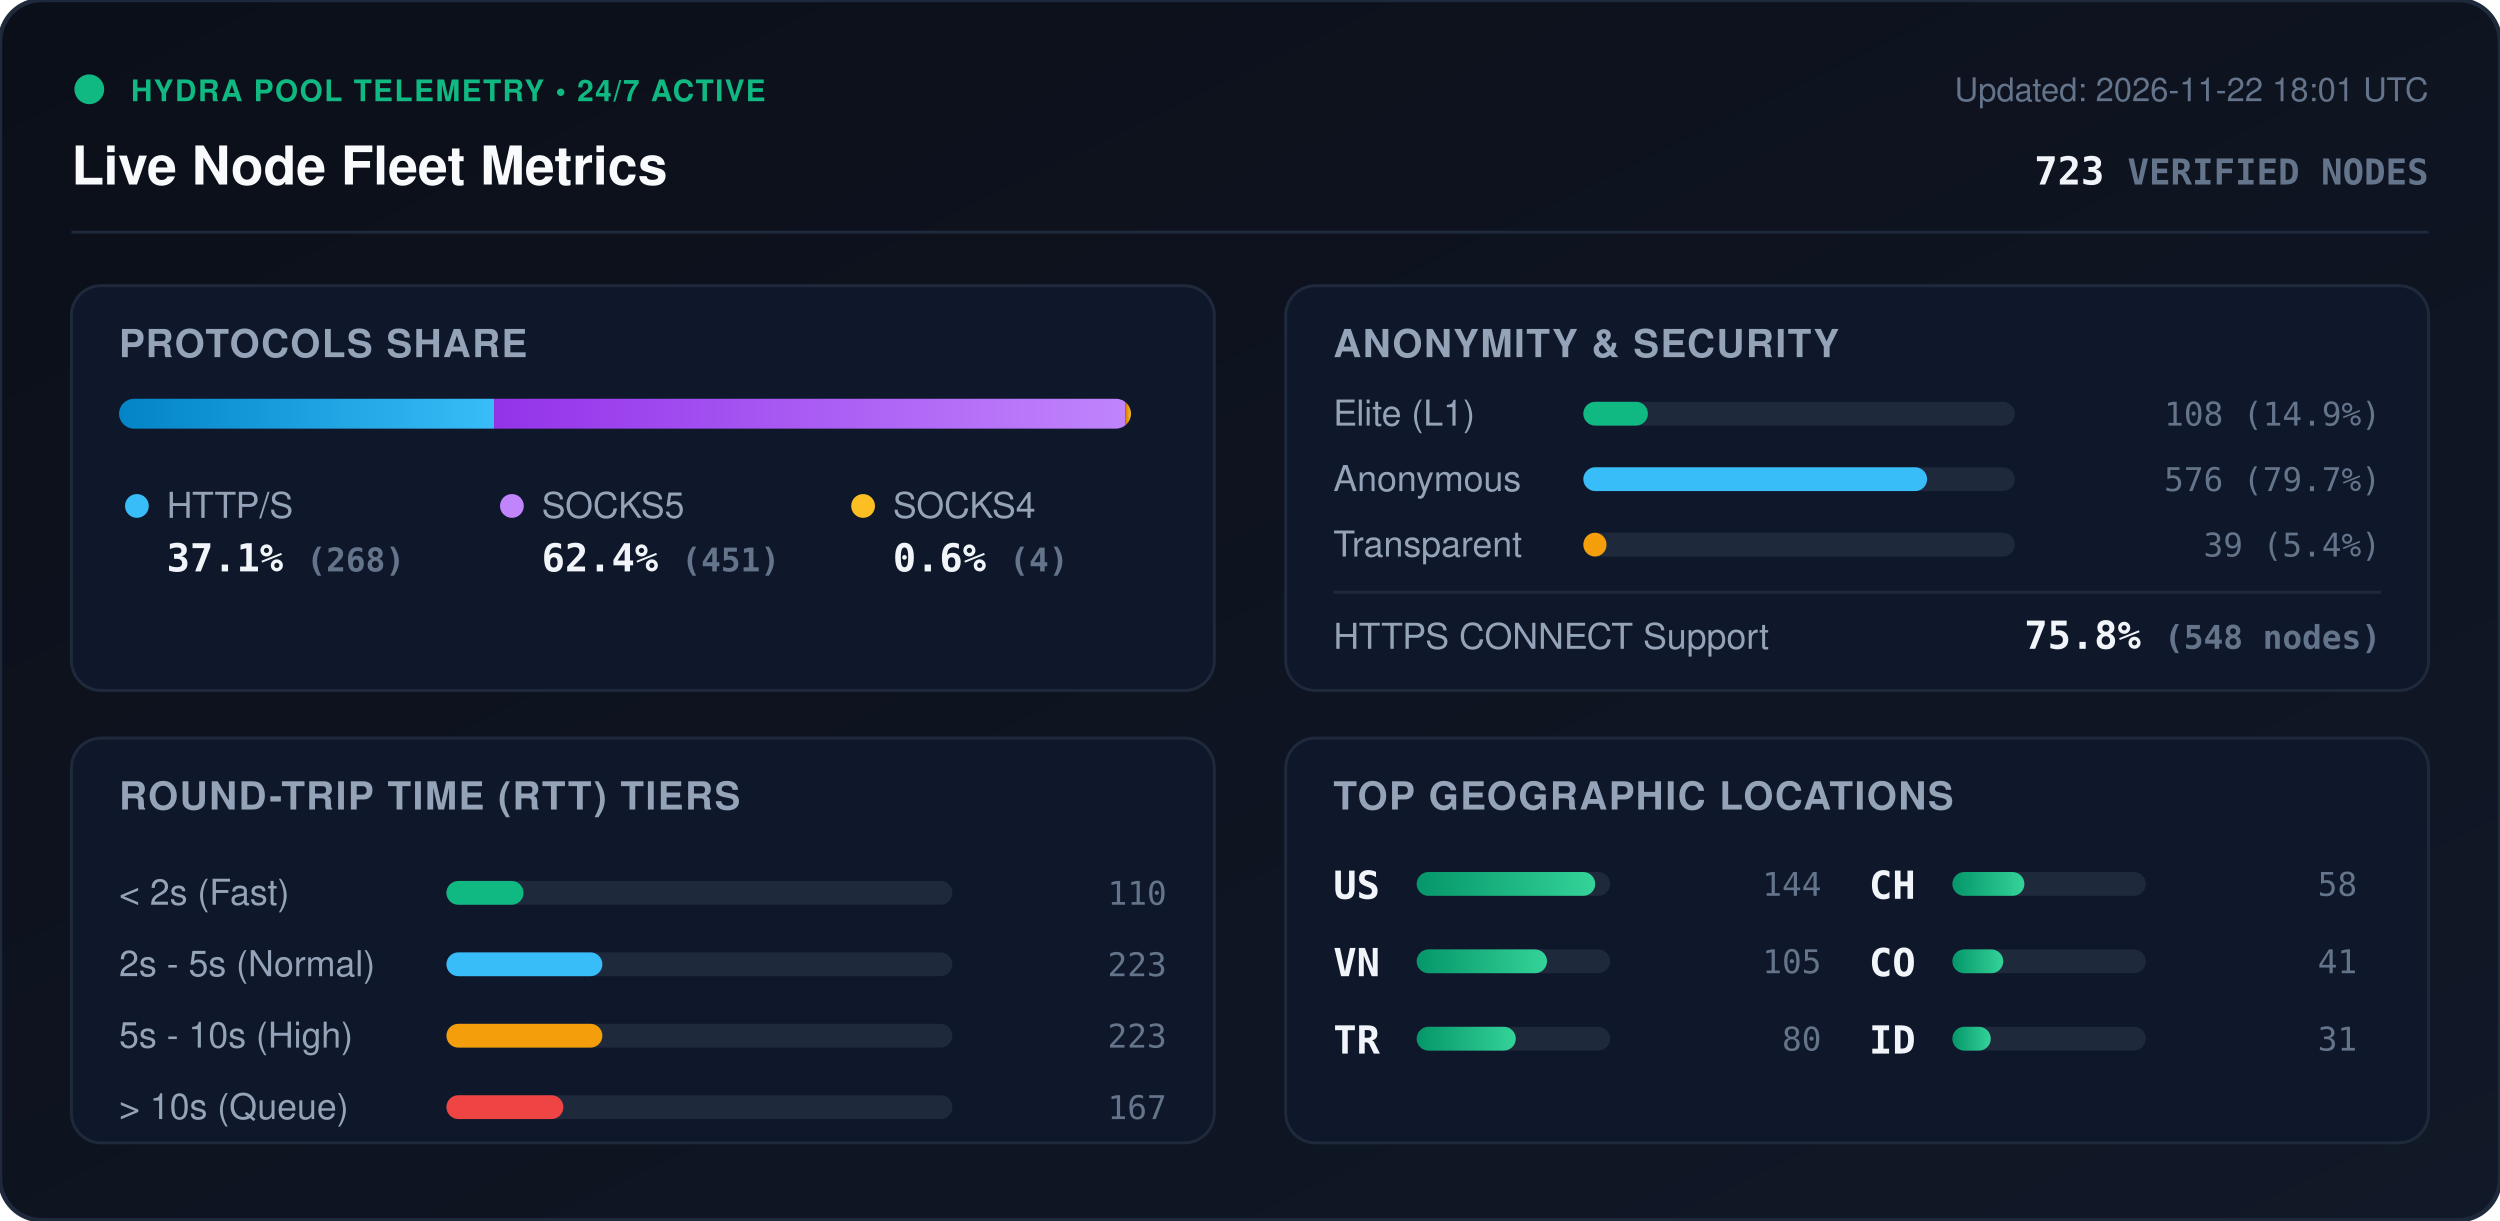
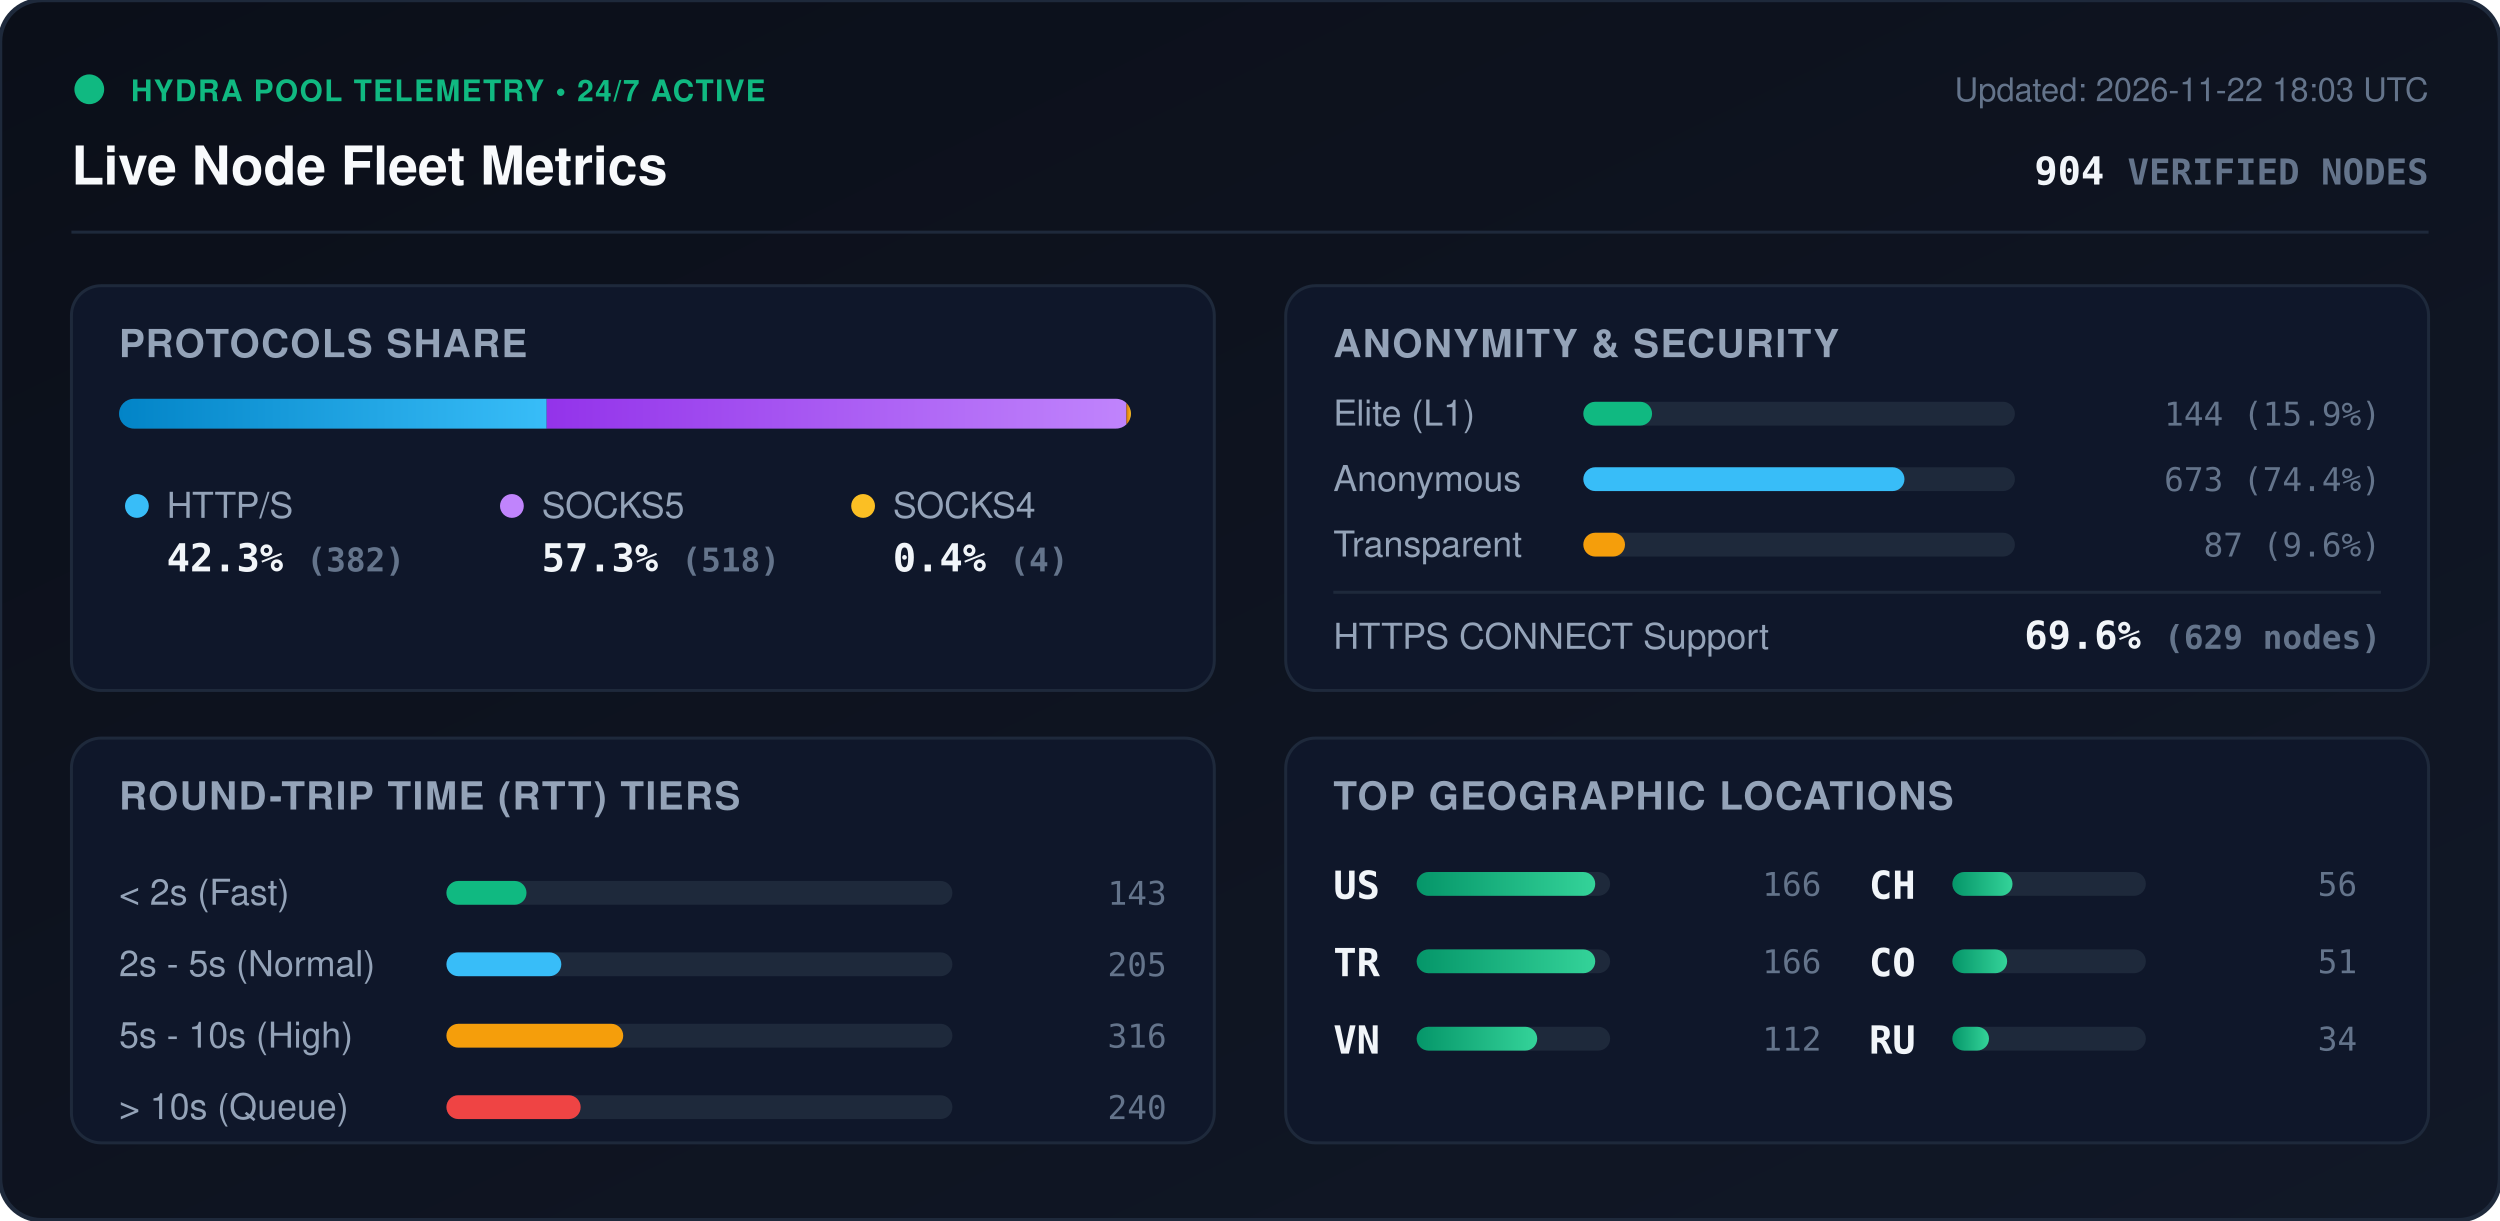
<svg xmlns="http://www.w3.org/2000/svg" viewBox="0 0 840 410" width="840" height="410" style="max-width: 100%; height: auto;">
  <defs>
    <linearGradient id="bg" x1="0%" y1="0%" x2="100%" y2="100%">
      <stop offset="0%" stop-color="#0b0f19" />
      <stop offset="100%" stop-color="#111827" />
    </linearGradient>
    <linearGradient id="bar-http" x1="0%" y1="0%" x2="100%" y2="0%">
      <stop offset="0%" stop-color="#0284c7" />
      <stop offset="100%" stop-color="#38bdf8" />
    </linearGradient>
    <linearGradient id="bar-socks5" x1="0%" y1="0%" x2="100%" y2="0%">
      <stop offset="0%" stop-color="#9333ea" />
      <stop offset="100%" stop-color="#c084fc" />
    </linearGradient>
    <linearGradient id="bar-socks4" x1="0%" y1="0%" x2="100%" y2="0%">
      <stop offset="0%" stop-color="#d97706" />
      <stop offset="100%" stop-color="#fbbf24" />
    </linearGradient>
    <linearGradient id="bar-green" x1="0%" y1="0%" x2="100%" y2="0%">
      <stop offset="0%" stop-color="#059669" />
      <stop offset="100%" stop-color="#34d399" />
    </linearGradient>
    <clipPath id="prog-track-clip">
      <rect width="340.0" height="10" rx="5" />
    </clipPath>
    <style>
      .title { font: 700 18px -apple-system, BlinkMacSystemFont, 'Segoe UI', Helvetica, Arial, sans-serif; fill: #f8fafc; }
      .sub { font: 500 11px -apple-system, BlinkMacSystemFont, 'Segoe UI', Helvetica, Arial, sans-serif; fill: #64748b; }
      .section-hdr { font: 600 13px -apple-system, BlinkMacSystemFont, 'Segoe UI', Helvetica, Arial, sans-serif; fill: #94a3b8; letter-spacing: 0.5px; }
      .metric-val { font: 700 13px -apple-system, BlinkMacSystemFont, 'Segoe UI', Helvetica, Arial, sans-serif; fill: #f1f5f9; }
      .metric-lbl { font: 500 12px -apple-system, BlinkMacSystemFont, 'Segoe UI', Helvetica, Arial, sans-serif; fill: #94a3b8; }
      .badge-txt { font: 700 10px -apple-system, BlinkMacSystemFont, 'Segoe UI', Helvetica, Arial, sans-serif; fill: #10b981; letter-spacing: 0.5px; }
      .mono { font-family: ui-monospace, SFMono-Regular, Menlo, Monaco, Consolas, monospace; }
      .pulse { animation: beacon 2s infinite ease-in-out; }
      @keyframes beacon { 0%, 100% { opacity: 1; } 50% { opacity: 0.35; } }
    </style>
  </defs>
  <rect width="840" height="410" rx="14" fill="url(#bg)" stroke="#1e293b" stroke-width="1.5" />
  <g transform="translate(24, 24)">
    <circle cx="6" cy="6" r="5" fill="#10b981" class="pulse" />
    <text x="20" y="10" class="badge-txt">HYDRA POOL TELEMETRY • 24/7 ACTIVE</text>
    <text x="0" y="38" class="title">Live Node Fleet Metrics</text>
-     <text x="792" y="10" text-anchor="end" class="sub">Updated: 2026-11-22 18:01 UTC</text>
-     <text x="792" y="38" text-anchor="end" class="metric-val mono" fill="#38bdf8">723 <tspan font-size="12" fill="#64748b">VERIFIED NODES</tspan>
+     <text x="792" y="10" text-anchor="end" class="sub">Updated: 2026-11-22 18:03 UTC</text>
+     <text x="792" y="38" text-anchor="end" class="metric-val mono" fill="#38bdf8">904 <tspan font-size="12" fill="#64748b">VERIFIED NODES</tspan>
    </text>
  </g>
  <line x1="24" y1="78" x2="816" y2="78" stroke="#1e293b" stroke-width="1" />
  <g transform="translate(24, 96)">
    <rect width="384" height="136" rx="10" fill="#0f172a" stroke="#1e293b" />
    <text x="16" y="24" class="section-hdr">PROTOCOLS SHARE</text>
    <g transform="translate(16, 38)">
      <rect width="340.0" height="10" rx="5" fill="#1e293b" />
      <g clip-path="url(#prog-track-clip)">
-         <rect x="0" width="126.0" height="10" fill="url(#bar-http)" />
-         <rect x="126.0" width="212.1" height="10" fill="url(#bar-socks5)" />
-         <rect x="338.1" width="1.9" height="10" fill="url(#bar-socks4)" />
+         <rect x="0" width="143.7" height="10" fill="url(#bar-http)" />
+         <rect x="143.7" width="194.8" height="10" fill="url(#bar-socks5)" />
+         <rect x="338.5" width="1.5" height="10" fill="url(#bar-socks4)" />
      </g>
    </g>
    <g transform="translate(16, 68)">
      <circle cx="6" cy="6" r="4" fill="#38bdf8" />
      <text x="16" y="10" class="metric-lbl">HTTP/S</text>
-       <text x="16" y="28" class="metric-val mono">37.1% <tspan font-size="11" fill="#64748b">(268)</tspan>
+       <text x="16" y="28" class="metric-val mono">42.3% <tspan font-size="11" fill="#64748b">(382)</tspan>
      </text>
      <circle cx="132" cy="6" r="4" fill="#c084fc" />
      <text x="142" y="10" class="metric-lbl">SOCKS5</text>
-       <text x="142" y="28" class="metric-val mono">62.4% <tspan font-size="11" fill="#64748b">(451)</tspan>
+       <text x="142" y="28" class="metric-val mono">57.3% <tspan font-size="11" fill="#64748b">(518)</tspan>
      </text>
      <circle cx="250" cy="6" r="4" fill="#fbbf24" />
      <text x="260" y="10" class="metric-lbl">SOCKS4</text>
-       <text x="260" y="28" class="metric-val mono">0.6% <tspan font-size="11" fill="#64748b">(4)</tspan>
+       <text x="260" y="28" class="metric-val mono">0.4% <tspan font-size="11" fill="#64748b">(4)</tspan>
      </text>
    </g>
  </g>
  <g transform="translate(432, 96)">
    <rect width="384" height="136" rx="10" fill="#0f172a" stroke="#1e293b" />
    <text x="16" y="24" class="section-hdr">ANONYMITY &amp; SECURITY</text>
    <text x="16" y="47" class="metric-lbl">Elite (L1)</text>
    <rect x="100" y="39" width="145.0" height="8" rx="4" fill="#1e293b" />
-     <rect x="100" y="39" width="21.7" height="8" rx="4" fill="#10b981" />
-     <text x="368" y="47" text-anchor="end" class="mono sub" fill="#e2e8f0">108 (14.9%)</text>
+     <rect x="100" y="39" width="23.1" height="8" rx="4" fill="#10b981" />
+     <text x="368" y="47" text-anchor="end" class="mono sub" fill="#e2e8f0">144 (15.9%)</text>
    <text x="16" y="69" class="metric-lbl">Anonymous</text>
    <rect x="100" y="61" width="145.0" height="8" rx="4" fill="#1e293b" />
-     <rect x="100" y="61" width="115.5" height="8" rx="4" fill="#38bdf8" />
-     <text x="368" y="69" text-anchor="end" class="mono sub" fill="#e2e8f0">576 (79.7%)</text>
+     <rect x="100" y="61" width="107.9" height="8" rx="4" fill="#38bdf8" />
+     <text x="368" y="69" text-anchor="end" class="mono sub" fill="#e2e8f0">673 (74.4%)</text>
    <text x="16" y="91" class="metric-lbl">Transparent</text>
    <rect x="100" y="83" width="145.0" height="8" rx="4" fill="#1e293b" />
-     <rect x="100" y="83" width="7.8" height="8" rx="4" fill="#f59e0b" />
-     <text x="368" y="91" text-anchor="end" class="mono sub" fill="#e2e8f0">39 (5.4%)</text>
+     <rect x="100" y="83" width="14.0" height="8" rx="4" fill="#f59e0b" />
+     <text x="368" y="91" text-anchor="end" class="mono sub" fill="#e2e8f0">87 (9.6%)</text>
    <line x1="16" y1="103" x2="368" y2="103" stroke="#1e293b" stroke-width="1" />
    <text x="16" y="122" class="metric-lbl">HTTPS CONNECT Support</text>
-     <text x="368" y="122" text-anchor="end" class="metric-val mono" fill="#34d399">75.8% <tspan font-size="11" fill="#64748b">(548 nodes)</tspan>
+     <text x="368" y="122" text-anchor="end" class="metric-val mono" fill="#34d399">69.6% <tspan font-size="11" fill="#64748b">(629 nodes)</tspan>
    </text>
  </g>
  <g transform="translate(24, 248)">
    <rect width="384" height="136" rx="10" fill="#0f172a" stroke="#1e293b" />
    <text x="16" y="24" class="section-hdr">ROUND-TRIP TIME (RTT) TIERS</text>
    <g transform="translate(16, 42)">
      <text x="0" y="14" class="metric-lbl">&lt; 2s (Fast)</text>
      <rect x="110" y="6" width="170" height="8" rx="4" fill="#1e293b" />
-       <rect x="110" y="6" width="25.9" height="8" rx="4" fill="#10b981" />
-       <text x="352" y="14" text-anchor="end" class="mono sub">110</text>
+       <rect x="110" y="6" width="26.9" height="8" rx="4" fill="#10b981" />
+       <text x="352" y="14" text-anchor="end" class="mono sub">143</text>
      <text x="0" y="38" class="metric-lbl">2s - 5s (Normal)</text>
      <rect x="110" y="30" width="170" height="8" rx="4" fill="#1e293b" />
-       <rect x="110" y="30" width="52.4" height="8" rx="4" fill="#38bdf8" />
-       <text x="352" y="38" text-anchor="end" class="mono sub">223</text>
+       <rect x="110" y="30" width="38.6" height="8" rx="4" fill="#38bdf8" />
+       <text x="352" y="38" text-anchor="end" class="mono sub">205</text>
      <text x="0" y="62" class="metric-lbl">5s - 10s (High)</text>
      <rect x="110" y="54" width="170" height="8" rx="4" fill="#1e293b" />
-       <rect x="110" y="54" width="52.4" height="8" rx="4" fill="#f59e0b" />
-       <text x="352" y="62" text-anchor="end" class="mono sub">223</text>
+       <rect x="110" y="54" width="59.4" height="8" rx="4" fill="#f59e0b" />
+       <text x="352" y="62" text-anchor="end" class="mono sub">316</text>
      <text x="0" y="86" class="metric-lbl">&gt; 10s (Queue)</text>
      <rect x="110" y="78" width="170" height="8" rx="4" fill="#1e293b" />
-       <rect x="110" y="78" width="39.3" height="8" rx="4" fill="#ef4444" />
-       <text x="352" y="86" text-anchor="end" class="mono sub">167</text>
+       <rect x="110" y="78" width="45.1" height="8" rx="4" fill="#ef4444" />
+       <text x="352" y="86" text-anchor="end" class="mono sub">240</text>
    </g>
  </g>
  <g transform="translate(432, 248)">
    <rect width="384" height="136" rx="10" fill="#0f172a" stroke="#1e293b" />
    <text x="16" y="24" class="section-hdr">TOP GEOGRAPHIC LOCATIONS</text>
    <g transform="translate(16, 42)">
      <g transform="translate(0, 0)">
        <text x="0" y="12" class="mono metric-val" font-size="12">US</text>
        <rect x="28" y="3" width="65" height="8" rx="4" fill="#1e293b" />
        <rect x="28" y="3" width="60.0" height="8" rx="4" fill="url(#bar-green)" />
-         <text x="164" y="11" text-anchor="end" class="mono sub">144</text>
+         <text x="164" y="11" text-anchor="end" class="mono sub">166</text>
      </g>
      <g transform="translate(0, 26)">
+         <text x="0" y="12" class="mono metric-val" font-size="12">TR</text>
+         <rect x="28" y="3" width="65" height="8" rx="4" fill="#1e293b" />
+         <rect x="28" y="3" width="60.0" height="8" rx="4" fill="url(#bar-green)" />
+         <text x="164" y="11" text-anchor="end" class="mono sub">166</text>
+       </g>
+       <g transform="translate(0, 52)">
        <text x="0" y="12" class="mono metric-val" font-size="12">VN</text>
        <rect x="28" y="3" width="65" height="8" rx="4" fill="#1e293b" />
-         <rect x="28" y="3" width="43.8" height="8" rx="4" fill="url(#bar-green)" />
-         <text x="164" y="11" text-anchor="end" class="mono sub">105</text>
-       </g>
-       <g transform="translate(0, 52)">
-         <text x="0" y="12" class="mono metric-val" font-size="12">TR</text>
-         <rect x="28" y="3" width="65" height="8" rx="4" fill="#1e293b" />
-         <rect x="28" y="3" width="33.3" height="8" rx="4" fill="url(#bar-green)" />
-         <text x="164" y="11" text-anchor="end" class="mono sub">80</text>
+         <rect x="28" y="3" width="40.5" height="8" rx="4" fill="url(#bar-green)" />
+         <text x="164" y="11" text-anchor="end" class="mono sub">112</text>
      </g>
      <g transform="translate(180, 0)">
        <text x="0" y="12" class="mono metric-val" font-size="12">CH</text>
        <rect x="28" y="3" width="65" height="8" rx="4" fill="#1e293b" />
-         <rect x="28" y="3" width="24.2" height="8" rx="4" fill="url(#bar-green)" />
-         <text x="164" y="11" text-anchor="end" class="mono sub">58</text>
+         <rect x="28" y="3" width="20.2" height="8" rx="4" fill="url(#bar-green)" />
+         <text x="164" y="11" text-anchor="end" class="mono sub">56</text>
      </g>
      <g transform="translate(180, 26)">
        <text x="0" y="12" class="mono metric-val" font-size="12">CO</text>
        <rect x="28" y="3" width="65" height="8" rx="4" fill="#1e293b" />
-         <rect x="28" y="3" width="17.1" height="8" rx="4" fill="url(#bar-green)" />
-         <text x="164" y="11" text-anchor="end" class="mono sub">41</text>
+         <rect x="28" y="3" width="18.4" height="8" rx="4" fill="url(#bar-green)" />
+         <text x="164" y="11" text-anchor="end" class="mono sub">51</text>
      </g>
      <g transform="translate(180, 52)">
-         <text x="0" y="12" class="mono metric-val" font-size="12">ID</text>
+         <text x="0" y="12" class="mono metric-val" font-size="12">RU</text>
        <rect x="28" y="3" width="65" height="8" rx="4" fill="#1e293b" />
-         <rect x="28" y="3" width="12.9" height="8" rx="4" fill="url(#bar-green)" />
-         <text x="164" y="11" text-anchor="end" class="mono sub">31</text>
+         <rect x="28" y="3" width="12.3" height="8" rx="4" fill="url(#bar-green)" />
+         <text x="164" y="11" text-anchor="end" class="mono sub">34</text>
      </g>
    </g>
  </g>
</svg>
